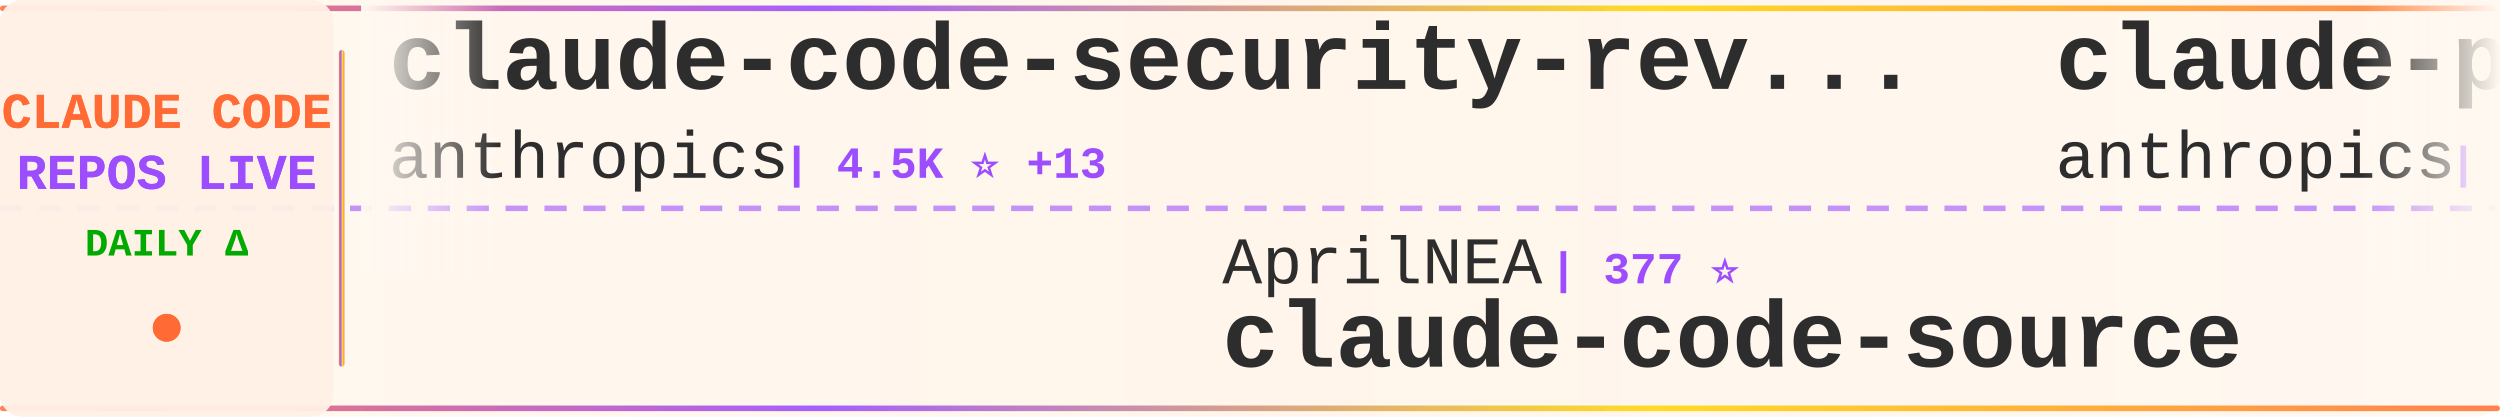
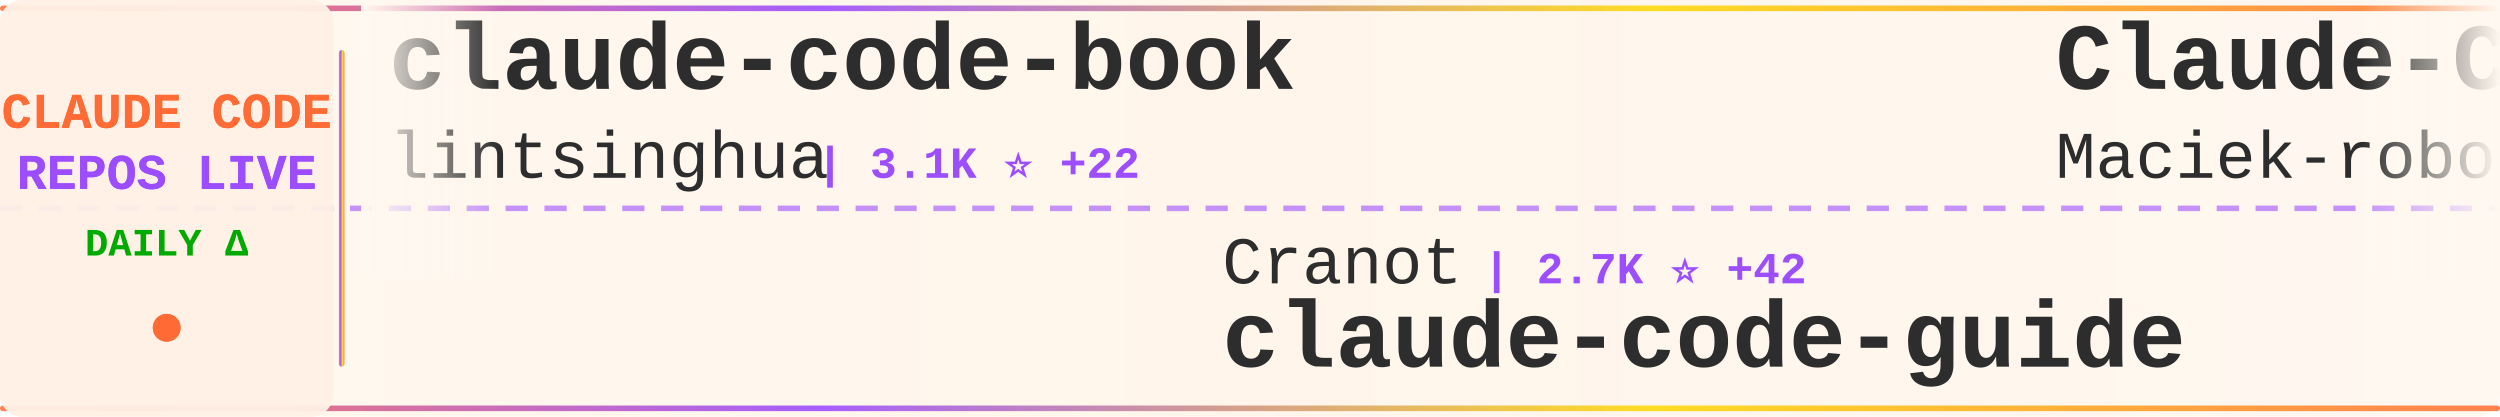
<svg xmlns="http://www.w3.org/2000/svg" width="900" height="150">
  <defs>
    <linearGradient id="tickerBg" x1="0%" y1="0%" x2="100%" y2="0%">
      <stop offset="0%" style="stop-color:#fff8f0;stop-opacity:0.98" />
      <stop offset="50%" style="stop-color:#fff5eb;stop-opacity:1" />
      <stop offset="100%" style="stop-color:#fff8f0;stop-opacity:0.98" />
    </linearGradient>
    <linearGradient id="borderGrad" x1="0%" y1="0%" x2="100%" y2="0%">
      <stop offset="0%" style="stop-color:#FF6B35;stop-opacity:0.85">
        <animate attributeName="stop-opacity" values="0.85;1;0.85" dur="2s" repeatCount="indefinite" />
      </stop>
      <stop offset="33%" style="stop-color:#9C4EFF;stop-opacity:0.9">
        <animate attributeName="stop-opacity" values="0.9;1;0.9" dur="2.2s" repeatCount="indefinite" />
      </stop>
      <stop offset="66%" style="stop-color:#FFD700;stop-opacity:0.85">
        <animate attributeName="stop-opacity" values="0.85;1;0.85" dur="1.8s" repeatCount="indefinite" />
      </stop>
      <stop offset="100%" style="stop-color:#FF6B35;stop-opacity:0.85">
        <animate attributeName="stop-opacity" values="0.85;1;0.85" dur="2s" repeatCount="indefinite" />
      </stop>
    </linearGradient>
    <filter id="textGlow">
      <feGaussianBlur stdDeviation="0.15" result="coloredBlur" />
      <feMerge>
        <feMergeNode in="coloredBlur" />
        <feMergeNode in="SourceGraphic" />
      </feMerge>
    </filter>
    <filter id="metricGlow">
      <feGaussianBlur stdDeviation="0.2" result="coloredBlur" />
      <feMerge>
        <feMergeNode in="coloredBlur" />
        <feMergeNode in="SourceGraphic" />
      </feMerge>
    </filter>
    <linearGradient id="leftFade" x1="0%" y1="0%" x2="100%" y2="0%">
      <stop offset="0%" style="stop-color:#fff8f0;stop-opacity:1" />
      <stop offset="100%" style="stop-color:#fff8f0;stop-opacity:0" />
    </linearGradient>
    <linearGradient id="rightFade" x1="0%" y1="0%" x2="100%" y2="0%">
      <stop offset="0%" style="stop-color:#fff8f0;stop-opacity:0" />
      <stop offset="100%" style="stop-color:#fff8f0;stop-opacity:1" />
    </linearGradient>
  </defs>
  <rect width="900" height="150" fill="url(#tickerBg)" rx="8" />
  <rect x="0" y="2" width="900" height="2" fill="url(#borderGrad)" rx="1" />
  <rect x="0" y="146" width="900" height="2" fill="url(#borderGrad)" rx="1" />
  <line x1="0" y1="75" x2="900" y2="75" stroke="#9C4EFF" stroke-width="2" stroke-dasharray="8 6" opacity="0.6" />
  <rect x="0" y="0" width="120" height="150" fill="#fff0e6" opacity="0.95" rx="8" />
  <text x="60" y="46" font-family="'Courier New', monospace" font-size="18" font-weight="bold" fill="#FF6B35" text-anchor="middle" filter="url(#textGlow)">
    CLAUDE CODE
  </text>
  <text x="60" y="68" font-family="'Courier New', monospace" font-size="18" font-weight="bold" fill="#9C4EFF" text-anchor="middle" filter="url(#textGlow)">
    REPOS LIVE
  </text>
  <text x="60" y="92" font-family="'Courier New', monospace" font-size="14" font-weight="bold" fill="#00aa00" text-anchor="middle">
    DAILY Δ
  </text>
  <circle cx="60" cy="118" r="5" fill="#FF6B35" filter="url(#metricGlow)">
    <animate attributeName="r" values="4;6;4" dur="1.5s" repeatCount="indefinite" />
    <animate attributeName="opacity" values="0.6;1;0.6" dur="1.5s" repeatCount="indefinite" />
  </circle>
  <rect x="122" y="18" width="2" height="114" fill="url(#borderGrad)" rx="1" />
  <clipPath id="tickerClip">
    <rect x="130" y="0" width="770" height="150" />
  </clipPath>
  <g clip-path="url(#tickerClip)">
    <g id="tickerItems">
      <animateTransform attributeName="transform" attributeType="XML" type="translate" from="0 0" to="-3000 0" dur="54s" repeatCount="indefinite" />
      <g transform="translate(0, 0)">
-         <text x="140" y="32" font-family="'Courier New', monospace" font-size="34" font-weight="bold" fill="#2d2d2d">claude-code-security-rev...</text>
-         <text x="140" y="64" font-family="'Courier New', monospace" font-size="24" font-weight="normal" fill="#2d2d2d" opacity="1.0">anthropics</text>
-         <text x="282" y="64" font-family="'Courier New', monospace" font-size="16" font-weight="bold" fill="#9C4EFF"> | 4.5K ⭐ +13</text>
+         <text x="140" y="32" font-family="'Courier New', monospace" font-size="34" font-weight="bold" fill="#2d2d2d">claude-code-book</text>
+         <text x="140" y="64" font-family="'Courier New', monospace" font-size="24" font-weight="normal" fill="#2d2d2d" opacity="1.0">lintsinghua</text>
+         <text x="294" y="64" font-family="'Courier New', monospace" font-size="16" font-weight="bold" fill="#9C4EFF"> | 3.1K ⭐ +22</text>
      </g>
      <g transform="translate(300, 0)">
-         <text x="140" y="102" font-family="'Courier New', monospace" font-size="24" font-weight="normal" fill="#2d2d2d" opacity="1.0">AprilNEA</text>
-         <text x="258" y="102" font-family="'Courier New', monospace" font-size="16" font-weight="bold" fill="#9C4EFF"> | 377 ⭐</text>
-         <text x="140" y="132" font-family="'Courier New', monospace" font-size="34" font-weight="bold" fill="#2d2d2d">claude-code-source</text>
+         <text x="140" y="102" font-family="'Courier New', monospace" font-size="24" font-weight="normal" fill="#2d2d2d" opacity="1.0">Cranot</text>
+         <text x="234" y="102" font-family="'Courier New', monospace" font-size="16" font-weight="bold" fill="#9C4EFF"> | 2.7K ⭐ +42</text>
+         <text x="140" y="132" font-family="'Courier New', monospace" font-size="34" font-weight="bold" fill="#2d2d2d">claude-code-guide</text>
      </g>
      <g transform="translate(600, 0)">
-         <text x="140" y="32" font-family="'Courier New', monospace" font-size="34" font-weight="bold" fill="#2d2d2d">claude-plugins-official</text>
-         <text x="140" y="64" font-family="'Courier New', monospace" font-size="24" font-weight="normal" fill="#2d2d2d" opacity="1.0">anthropics</text>
-         <text x="282" y="64" font-family="'Courier New', monospace" font-size="16" font-weight="bold" fill="#9C4EFF"> | 18.8K ⭐ +102</text>
+         <text x="140" y="32" font-family="'Courier New', monospace" font-size="34" font-weight="bold" fill="#2d2d2d">Claude-Code-Usage-Monito...</text>
+         <text x="140" y="64" font-family="'Courier New', monospace" font-size="24" font-weight="normal" fill="#2d2d2d" opacity="1.0">Maciek-roboblog</text>
+         <text x="342" y="64" font-family="'Courier New', monospace" font-size="16" font-weight="bold" fill="#9C4EFF"> | 7.9K ⭐ +10</text>
      </g>
      <g transform="translate(900, 0)">
-         <text x="140" y="102" font-family="'Courier New', monospace" font-size="24" font-weight="normal" fill="#2d2d2d" opacity="1.0">nicedreamzapp</text>
-         <text x="318" y="102" font-family="'Courier New', monospace" font-size="16" font-weight="bold" fill="#9C4EFF"> | 2.5K ⭐ +16</text>
-         <text x="140" y="132" font-family="'Courier New', monospace" font-size="34" font-weight="bold" fill="#2d2d2d">claude-code-local</text>
+         <text x="140" y="102" font-family="'Courier New', monospace" font-size="24" font-weight="normal" fill="#2d2d2d" opacity="1.0">huangserva</text>
+         <text x="282" y="102" font-family="'Courier New', monospace" font-size="16" font-weight="bold" fill="#9C4EFF"> | 574 ⭐ +2</text>
+         <text x="140" y="132" font-family="'Courier New', monospace" font-size="34" font-weight="bold" fill="#2d2d2d">claude-code-cli</text>
      </g>
      <g transform="translate(1200, 0)">
-         <text x="140" y="32" font-family="'Courier New', monospace" font-size="34" font-weight="bold" fill="#2d2d2d">claude-code-base-action</text>
-         <text x="140" y="64" font-family="'Courier New', monospace" font-size="24" font-weight="normal" fill="#2d2d2d" opacity="1.0">anthropics</text>
-         <text x="282" y="64" font-family="'Courier New', monospace" font-size="16" font-weight="bold" fill="#9C4EFF"> | 812 ⭐ +5</text>
+         <text x="140" y="32" font-family="'Courier New', monospace" font-size="34" font-weight="bold" fill="#2d2d2d">awesome-claude-code-tool...</text>
+         <text x="140" y="64" font-family="'Courier New', monospace" font-size="24" font-weight="normal" fill="#2d2d2d" opacity="1.0">rohitg00</text>
+         <text x="258" y="64" font-family="'Courier New', monospace" font-size="16" font-weight="bold" fill="#9C4EFF"> | 1.6K ⭐ +7</text>
      </g>
      <g transform="translate(1500, 0)">
-         <text x="140" y="102" font-family="'Courier New', monospace" font-size="24" font-weight="normal" fill="#2d2d2d" opacity="1.0">pedrohcgs</text>
-         <text x="270" y="102" font-family="'Courier New', monospace" font-size="16" font-weight="bold" fill="#9C4EFF"> | 1.1K ⭐ +8</text>
-         <text x="140" y="132" font-family="'Courier New', monospace" font-size="34" font-weight="bold" fill="#2d2d2d">claude-code-my-workflow</text>
+         <text x="140" y="102" font-family="'Courier New', monospace" font-size="24" font-weight="normal" fill="#2d2d2d" opacity="1.0">affaan-m</text>
+         <text x="258" y="102" font-family="'Courier New', monospace" font-size="16" font-weight="bold" fill="#9C4EFF"> | 175.3K ⭐ +719</text>
+         <text x="140" y="132" font-family="'Courier New', monospace" font-size="34" font-weight="bold" fill="#2d2d2d">everything-claude-code</text>
      </g>
      <g transform="translate(1800, 0)">
-         <text x="140" y="32" font-family="'Courier New', monospace" font-size="34" font-weight="bold" fill="#2d2d2d">collection-claude-code-s...</text>
-         <text x="140" y="64" font-family="'Courier New', monospace" font-size="24" font-weight="normal" fill="#2d2d2d" opacity="1.0">chauncygu</text>
-         <text x="270" y="64" font-family="'Courier New', monospace" font-size="16" font-weight="bold" fill="#9C4EFF"> | 2.4K ⭐ +7</text>
+         <text x="140" y="32" font-family="'Courier New', monospace" font-size="34" font-weight="bold" fill="#2d2d2d">claude-code-settings</text>
+         <text x="140" y="64" font-family="'Courier New', monospace" font-size="24" font-weight="normal" fill="#2d2d2d" opacity="1.0">feiskyer</text>
+         <text x="258" y="64" font-family="'Courier New', monospace" font-size="16" font-weight="bold" fill="#9C4EFF"> | 1.5K ⭐ +1</text>
      </g>
      <g transform="translate(2100, 0)">
-         <text x="140" y="102" font-family="'Courier New', monospace" font-size="24" font-weight="normal" fill="#2d2d2d" opacity="1.0">router-for-me</text>
-         <text x="318" y="102" font-family="'Courier New', monospace" font-size="16" font-weight="bold" fill="#9C4EFF"> | 31.2K ⭐ +239</text>
-         <text x="140" y="132" font-family="'Courier New', monospace" font-size="34" font-weight="bold" fill="#2d2d2d">CLIProxyAPI</text>
+         <text x="140" y="102" font-family="'Courier New', monospace" font-size="24" font-weight="normal" fill="#2d2d2d" opacity="1.0">Yuyz0112</text>
+         <text x="258" y="102" font-family="'Courier New', monospace" font-size="16" font-weight="bold" fill="#9C4EFF"> | 2.4K ⭐ +1</text>
+         <text x="140" y="132" font-family="'Courier New', monospace" font-size="34" font-weight="bold" fill="#2d2d2d">claude-code-reverse</text>
      </g>
      <g transform="translate(2400, 0)">
-         <text x="140" y="32" font-family="'Courier New', monospace" font-size="34" font-weight="bold" fill="#2d2d2d">Claude-Code-Game-Studios</text>
-         <text x="140" y="64" font-family="'Courier New', monospace" font-size="24" font-weight="normal" fill="#2d2d2d" opacity="1.0">Donchitos</text>
-         <text x="270" y="64" font-family="'Courier New', monospace" font-size="16" font-weight="bold" fill="#9C4EFF"> | 17.6K ⭐ +163</text>
+         <text x="140" y="32" font-family="'Courier New', monospace" font-size="34" font-weight="bold" fill="#2d2d2d">claude-code</text>
+         <text x="140" y="64" font-family="'Courier New', monospace" font-size="24" font-weight="normal" fill="#2d2d2d" opacity="1.0">mehmoodosman</text>
+         <text x="306" y="64" font-family="'Courier New', monospace" font-size="16" font-weight="bold" fill="#9C4EFF"> | 169 ⭐</text>
      </g>
      <g transform="translate(2700, 0)">
-         <text x="140" y="102" font-family="'Courier New', monospace" font-size="24" font-weight="normal" fill="#2d2d2d" opacity="1.0">LING71671</text>
-         <text x="270" y="102" font-family="'Courier New', monospace" font-size="16" font-weight="bold" fill="#9C4EFF"> | 811 ⭐ +3</text>
-         <text x="140" y="132" font-family="'Courier New', monospace" font-size="34" font-weight="bold" fill="#2d2d2d">Open-ClaudeCode</text>
+         <text x="140" y="102" font-family="'Courier New', monospace" font-size="24" font-weight="normal" fill="#2d2d2d" opacity="1.0">Windy3f3f3f3f</text>
+         <text x="318" y="102" font-family="'Courier New', monospace" font-size="16" font-weight="bold" fill="#9C4EFF"> | 2.1K ⭐ +40</text>
+         <text x="140" y="132" font-family="'Courier New', monospace" font-size="34" font-weight="bold" fill="#2d2d2d">how-claude-code-works</text>
      </g>
      <g transform="translate(3000, 0)">
-         <text x="140" y="32" font-family="'Courier New', monospace" font-size="34" font-weight="bold" fill="#2d2d2d">claude-code-security-rev...</text>
-         <text x="140" y="64" font-family="'Courier New', monospace" font-size="24" font-weight="normal" fill="#2d2d2d" opacity="1.0">anthropics</text>
-         <text x="282" y="64" font-family="'Courier New', monospace" font-size="16" font-weight="bold" fill="#9C4EFF"> | 4.5K ⭐ +13</text>
+         <text x="140" y="32" font-family="'Courier New', monospace" font-size="34" font-weight="bold" fill="#2d2d2d">claude-code-book</text>
+         <text x="140" y="64" font-family="'Courier New', monospace" font-size="24" font-weight="normal" fill="#2d2d2d" opacity="1.0">lintsinghua</text>
+         <text x="294" y="64" font-family="'Courier New', monospace" font-size="16" font-weight="bold" fill="#9C4EFF"> | 3.1K ⭐ +22</text>
      </g>
      <g transform="translate(3300, 0)">
-         <text x="140" y="102" font-family="'Courier New', monospace" font-size="24" font-weight="normal" fill="#2d2d2d" opacity="1.0">AprilNEA</text>
-         <text x="258" y="102" font-family="'Courier New', monospace" font-size="16" font-weight="bold" fill="#9C4EFF"> | 377 ⭐</text>
-         <text x="140" y="132" font-family="'Courier New', monospace" font-size="34" font-weight="bold" fill="#2d2d2d">claude-code-source</text>
+         <text x="140" y="102" font-family="'Courier New', monospace" font-size="24" font-weight="normal" fill="#2d2d2d" opacity="1.0">Cranot</text>
+         <text x="234" y="102" font-family="'Courier New', monospace" font-size="16" font-weight="bold" fill="#9C4EFF"> | 2.7K ⭐ +42</text>
+         <text x="140" y="132" font-family="'Courier New', monospace" font-size="34" font-weight="bold" fill="#2d2d2d">claude-code-guide</text>
      </g>
      <g transform="translate(3600, 0)">
-         <text x="140" y="32" font-family="'Courier New', monospace" font-size="34" font-weight="bold" fill="#2d2d2d">claude-plugins-official</text>
-         <text x="140" y="64" font-family="'Courier New', monospace" font-size="24" font-weight="normal" fill="#2d2d2d" opacity="1.0">anthropics</text>
-         <text x="282" y="64" font-family="'Courier New', monospace" font-size="16" font-weight="bold" fill="#9C4EFF"> | 18.8K ⭐ +102</text>
+         <text x="140" y="32" font-family="'Courier New', monospace" font-size="34" font-weight="bold" fill="#2d2d2d">Claude-Code-Usage-Monito...</text>
+         <text x="140" y="64" font-family="'Courier New', monospace" font-size="24" font-weight="normal" fill="#2d2d2d" opacity="1.0">Maciek-roboblog</text>
+         <text x="342" y="64" font-family="'Courier New', monospace" font-size="16" font-weight="bold" fill="#9C4EFF"> | 7.9K ⭐ +10</text>
      </g>
      <g transform="translate(3900, 0)">
-         <text x="140" y="102" font-family="'Courier New', monospace" font-size="24" font-weight="normal" fill="#2d2d2d" opacity="1.0">nicedreamzapp</text>
-         <text x="318" y="102" font-family="'Courier New', monospace" font-size="16" font-weight="bold" fill="#9C4EFF"> | 2.5K ⭐ +16</text>
-         <text x="140" y="132" font-family="'Courier New', monospace" font-size="34" font-weight="bold" fill="#2d2d2d">claude-code-local</text>
+         <text x="140" y="102" font-family="'Courier New', monospace" font-size="24" font-weight="normal" fill="#2d2d2d" opacity="1.0">huangserva</text>
+         <text x="282" y="102" font-family="'Courier New', monospace" font-size="16" font-weight="bold" fill="#9C4EFF"> | 574 ⭐ +2</text>
+         <text x="140" y="132" font-family="'Courier New', monospace" font-size="34" font-weight="bold" fill="#2d2d2d">claude-code-cli</text>
      </g>
    </g>
  </g>
  <rect x="130" y="0" width="50" height="100" fill="url(#leftFade)" />
  <rect x="850" y="0" width="50" height="100" fill="url(#rightFade)" />
</svg>
